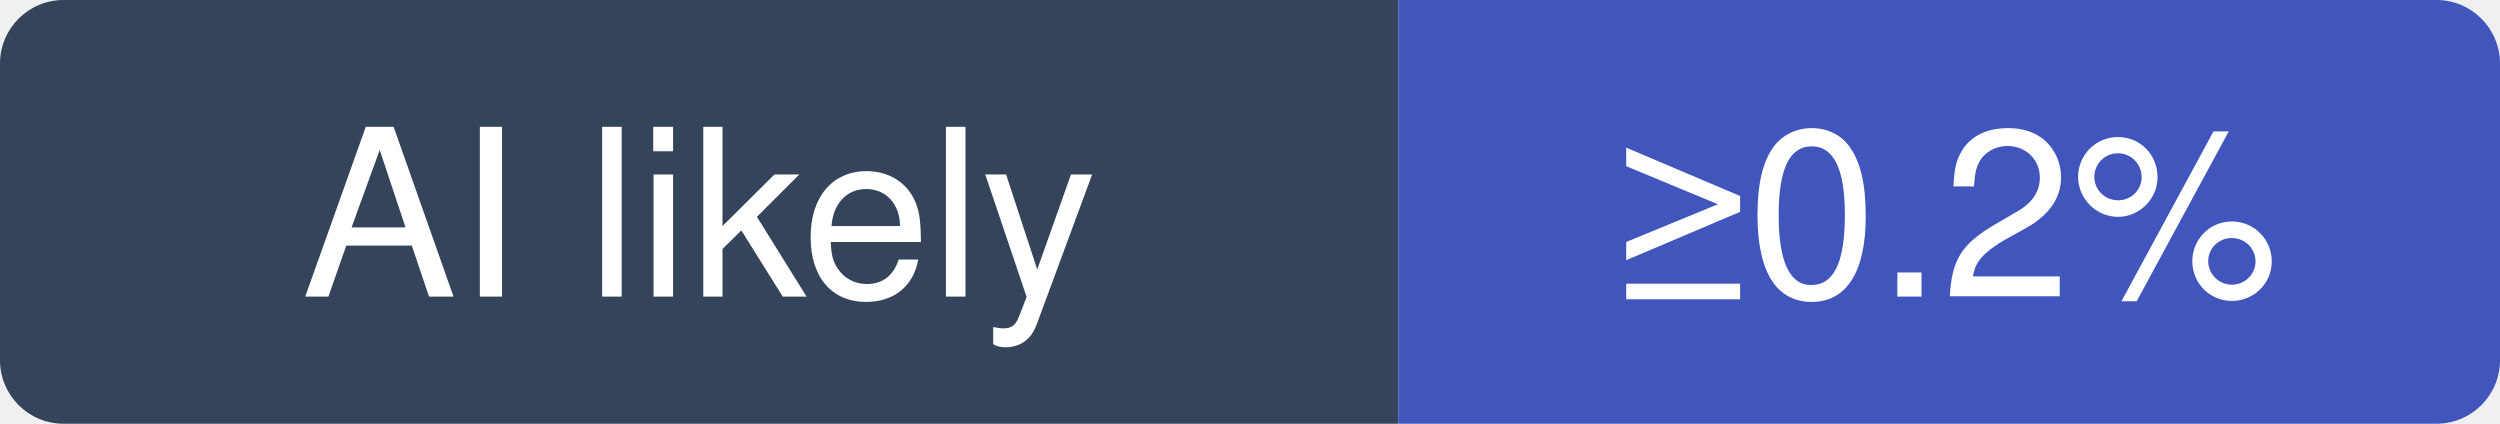
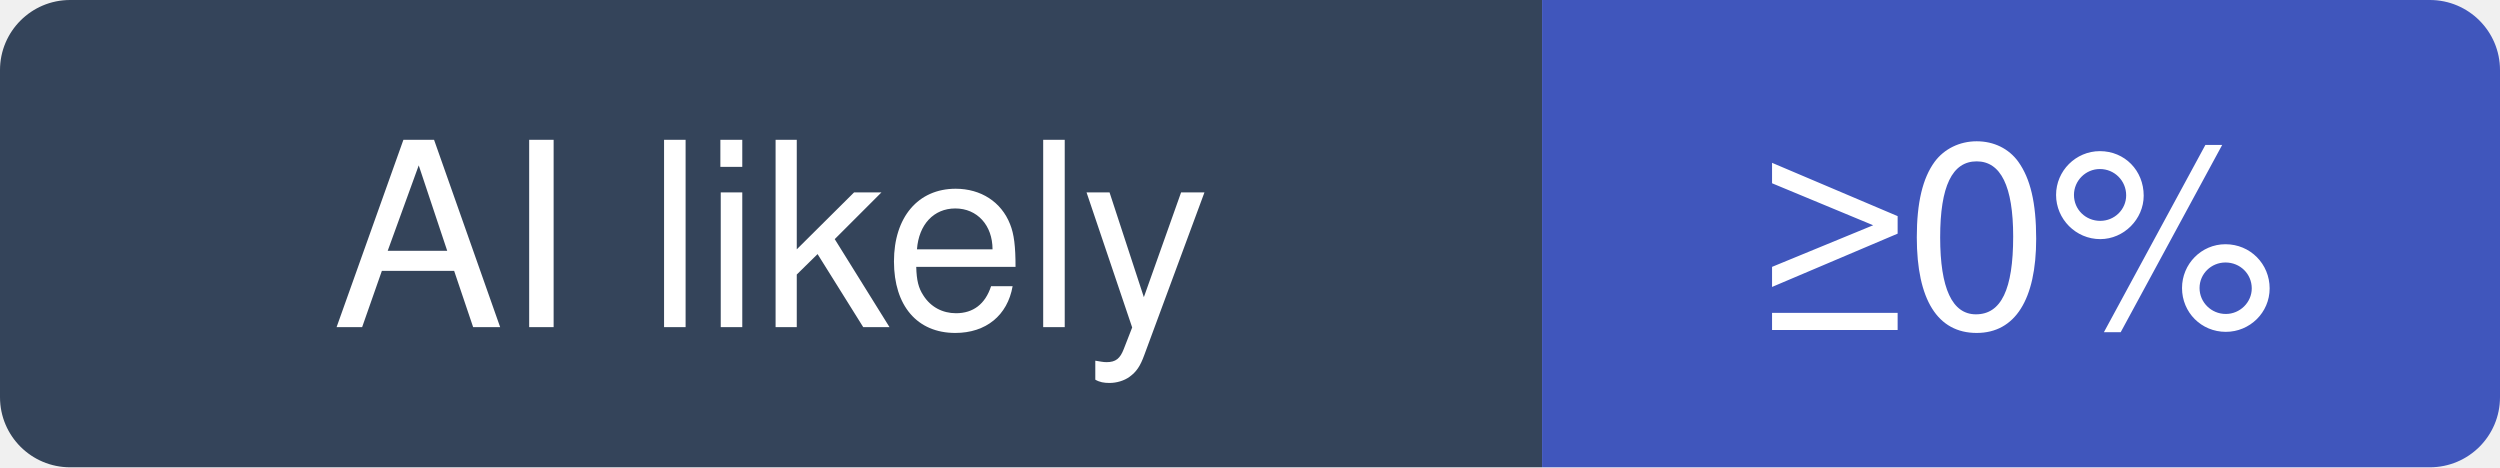
- <svg xmlns="http://www.w3.org/2000/svg" width="118" height="20" viewBox="0 0 118 20" role="img" aria-label="meta/astryx: at least 0.2% of recent commits disclose an AI agent; no estimate beyond that">
+ <svg xmlns="http://www.w3.org/2000/svg" width="107" height="20" viewBox="0 0 107 20" role="img" aria-label="meta/astryx: at least 0% of recent commits disclose an AI agent; no estimate beyond that">
  <clipPath id="hm-l">
-     <rect width="118" height="20" rx="3" />
+     <rect width="107" height="20" rx="3" />
  </clipPath>
  <g clip-path="url(#hm-l)">
    <rect width="66" height="20" fill="#34445A" />
-     <rect x="66" width="52" height="20" fill="#4056BC" />
+     <rect x="66" width="41" height="20" fill="#4056BC" />
  </g>
  <g fill="#fff" text-anchor="middle" font-family="Verdana, -apple-system, BlinkMacSystemFont, Segoe UI, Helvetica, Arial, Fira Sans, sans-serif" font-size="11">
    <text x="33" y="14">AI likely</text>
-     <text x="92" y="14">≥0.2%</text>
+     <text x="86.5" y="14">≥0%</text>
  </g>
</svg>
